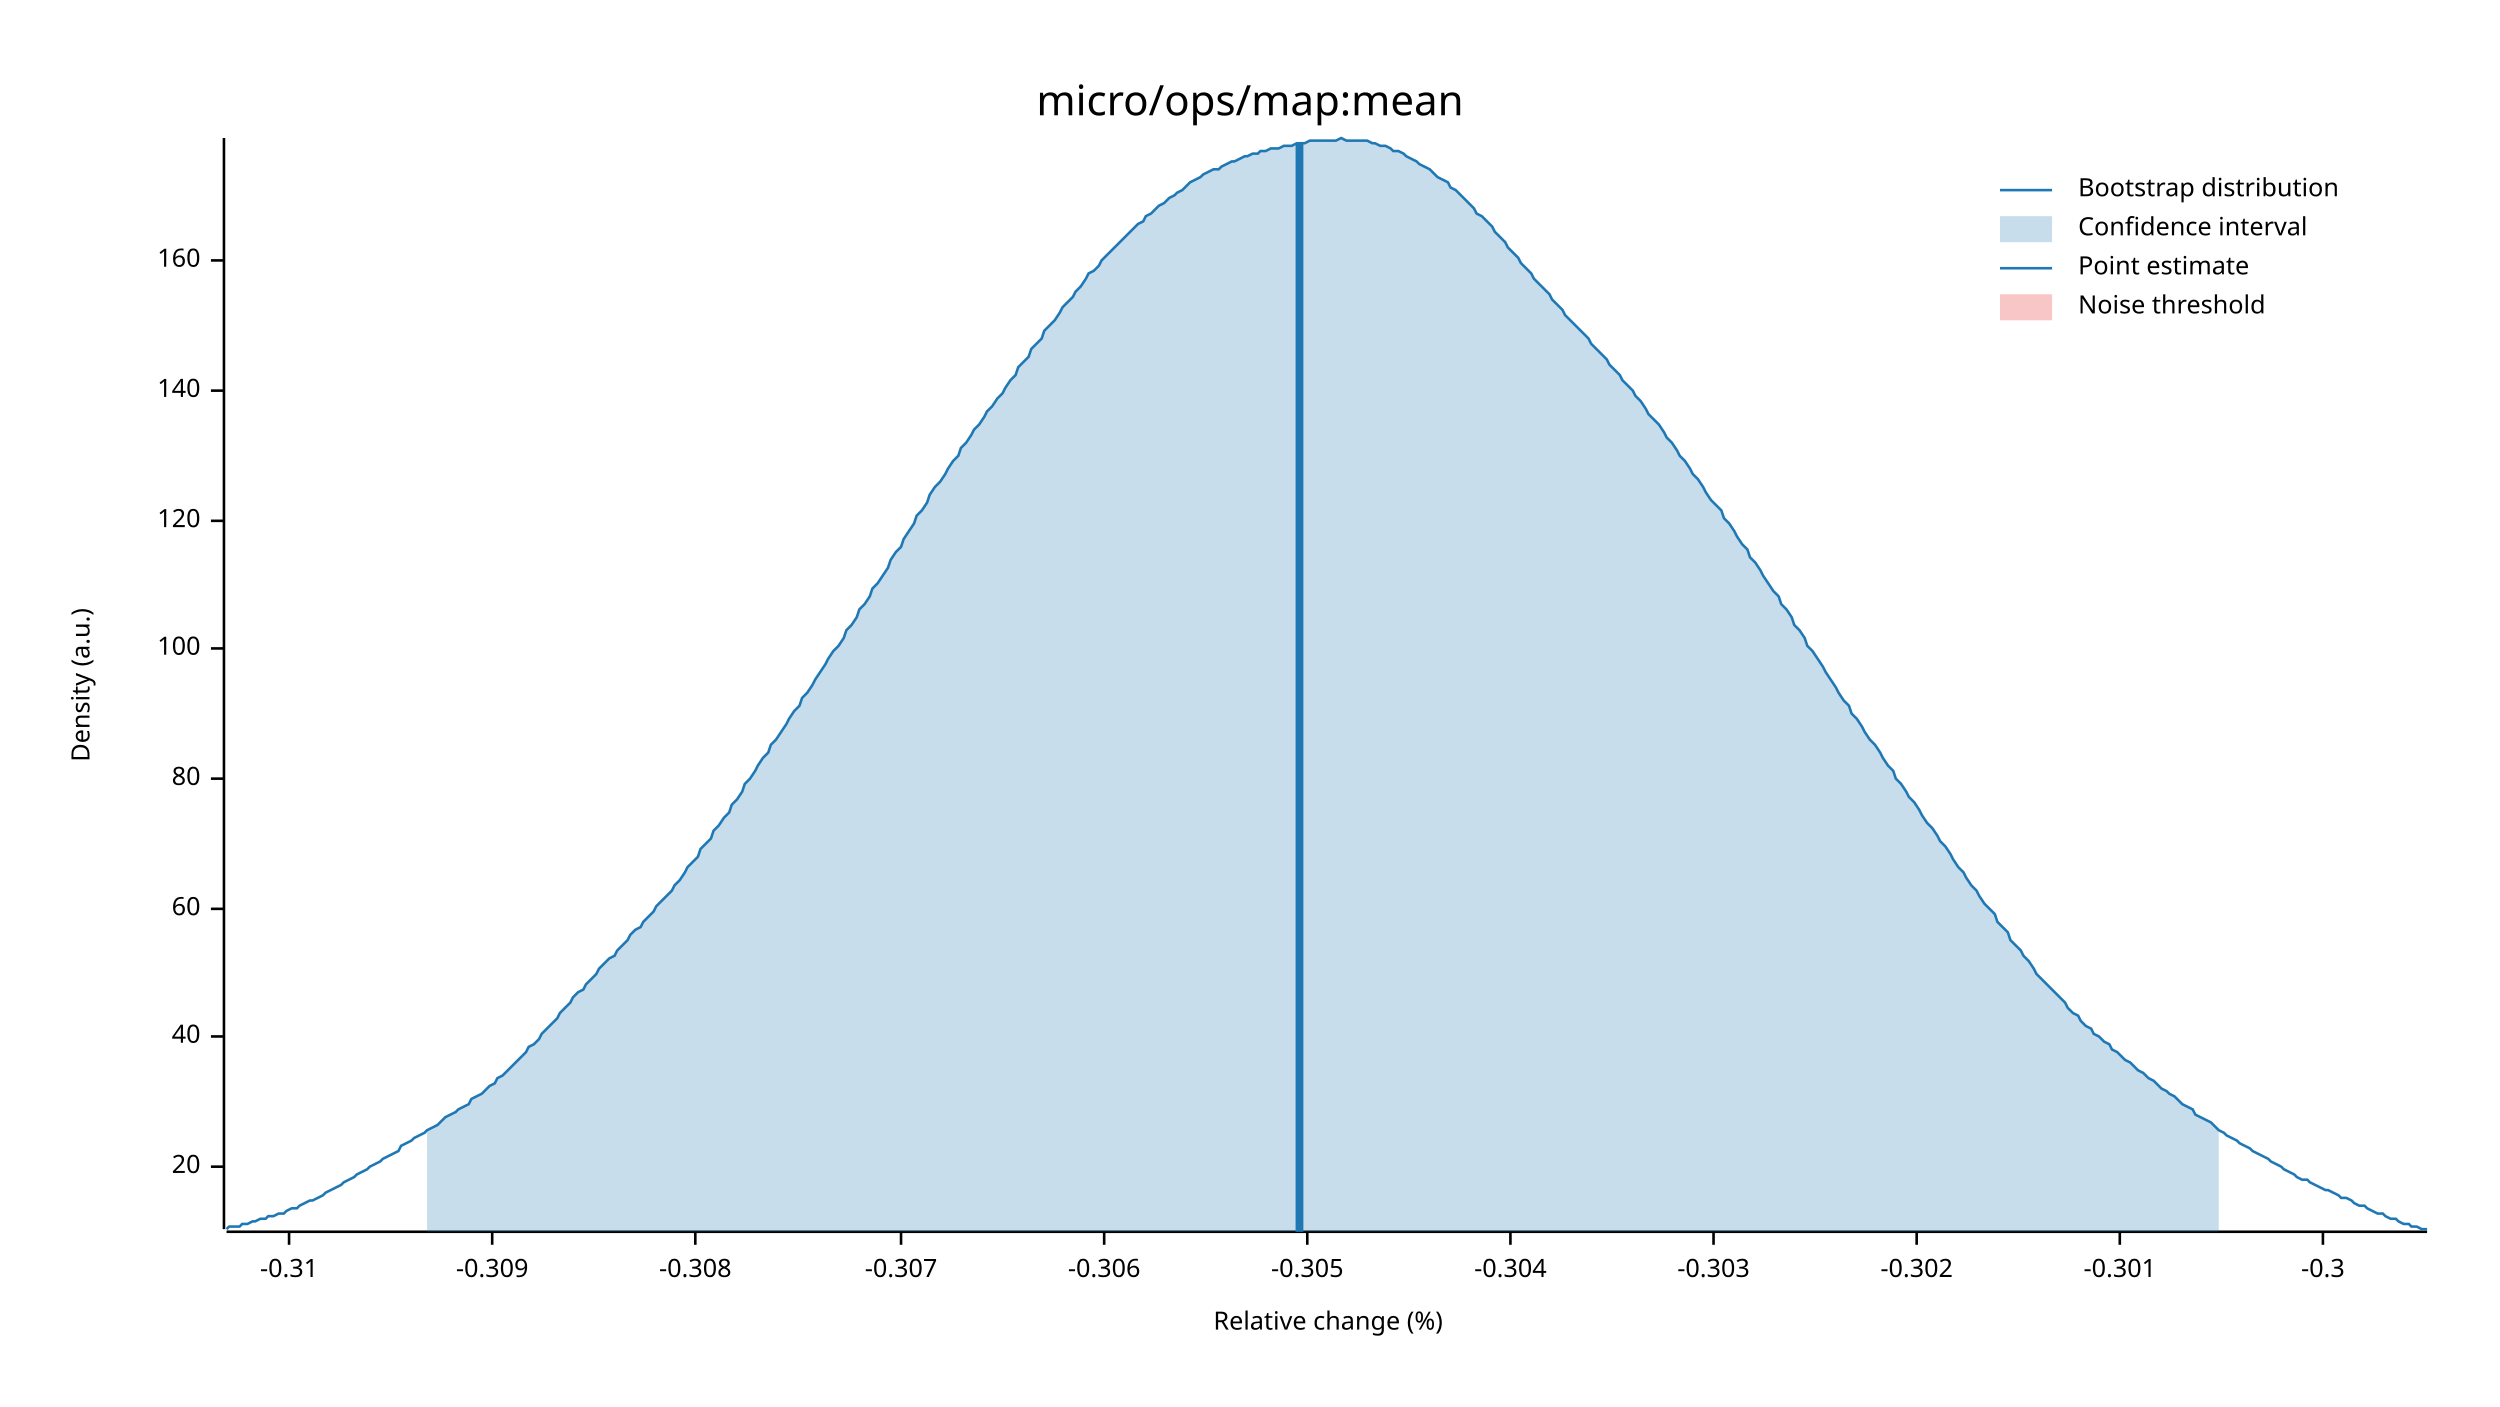
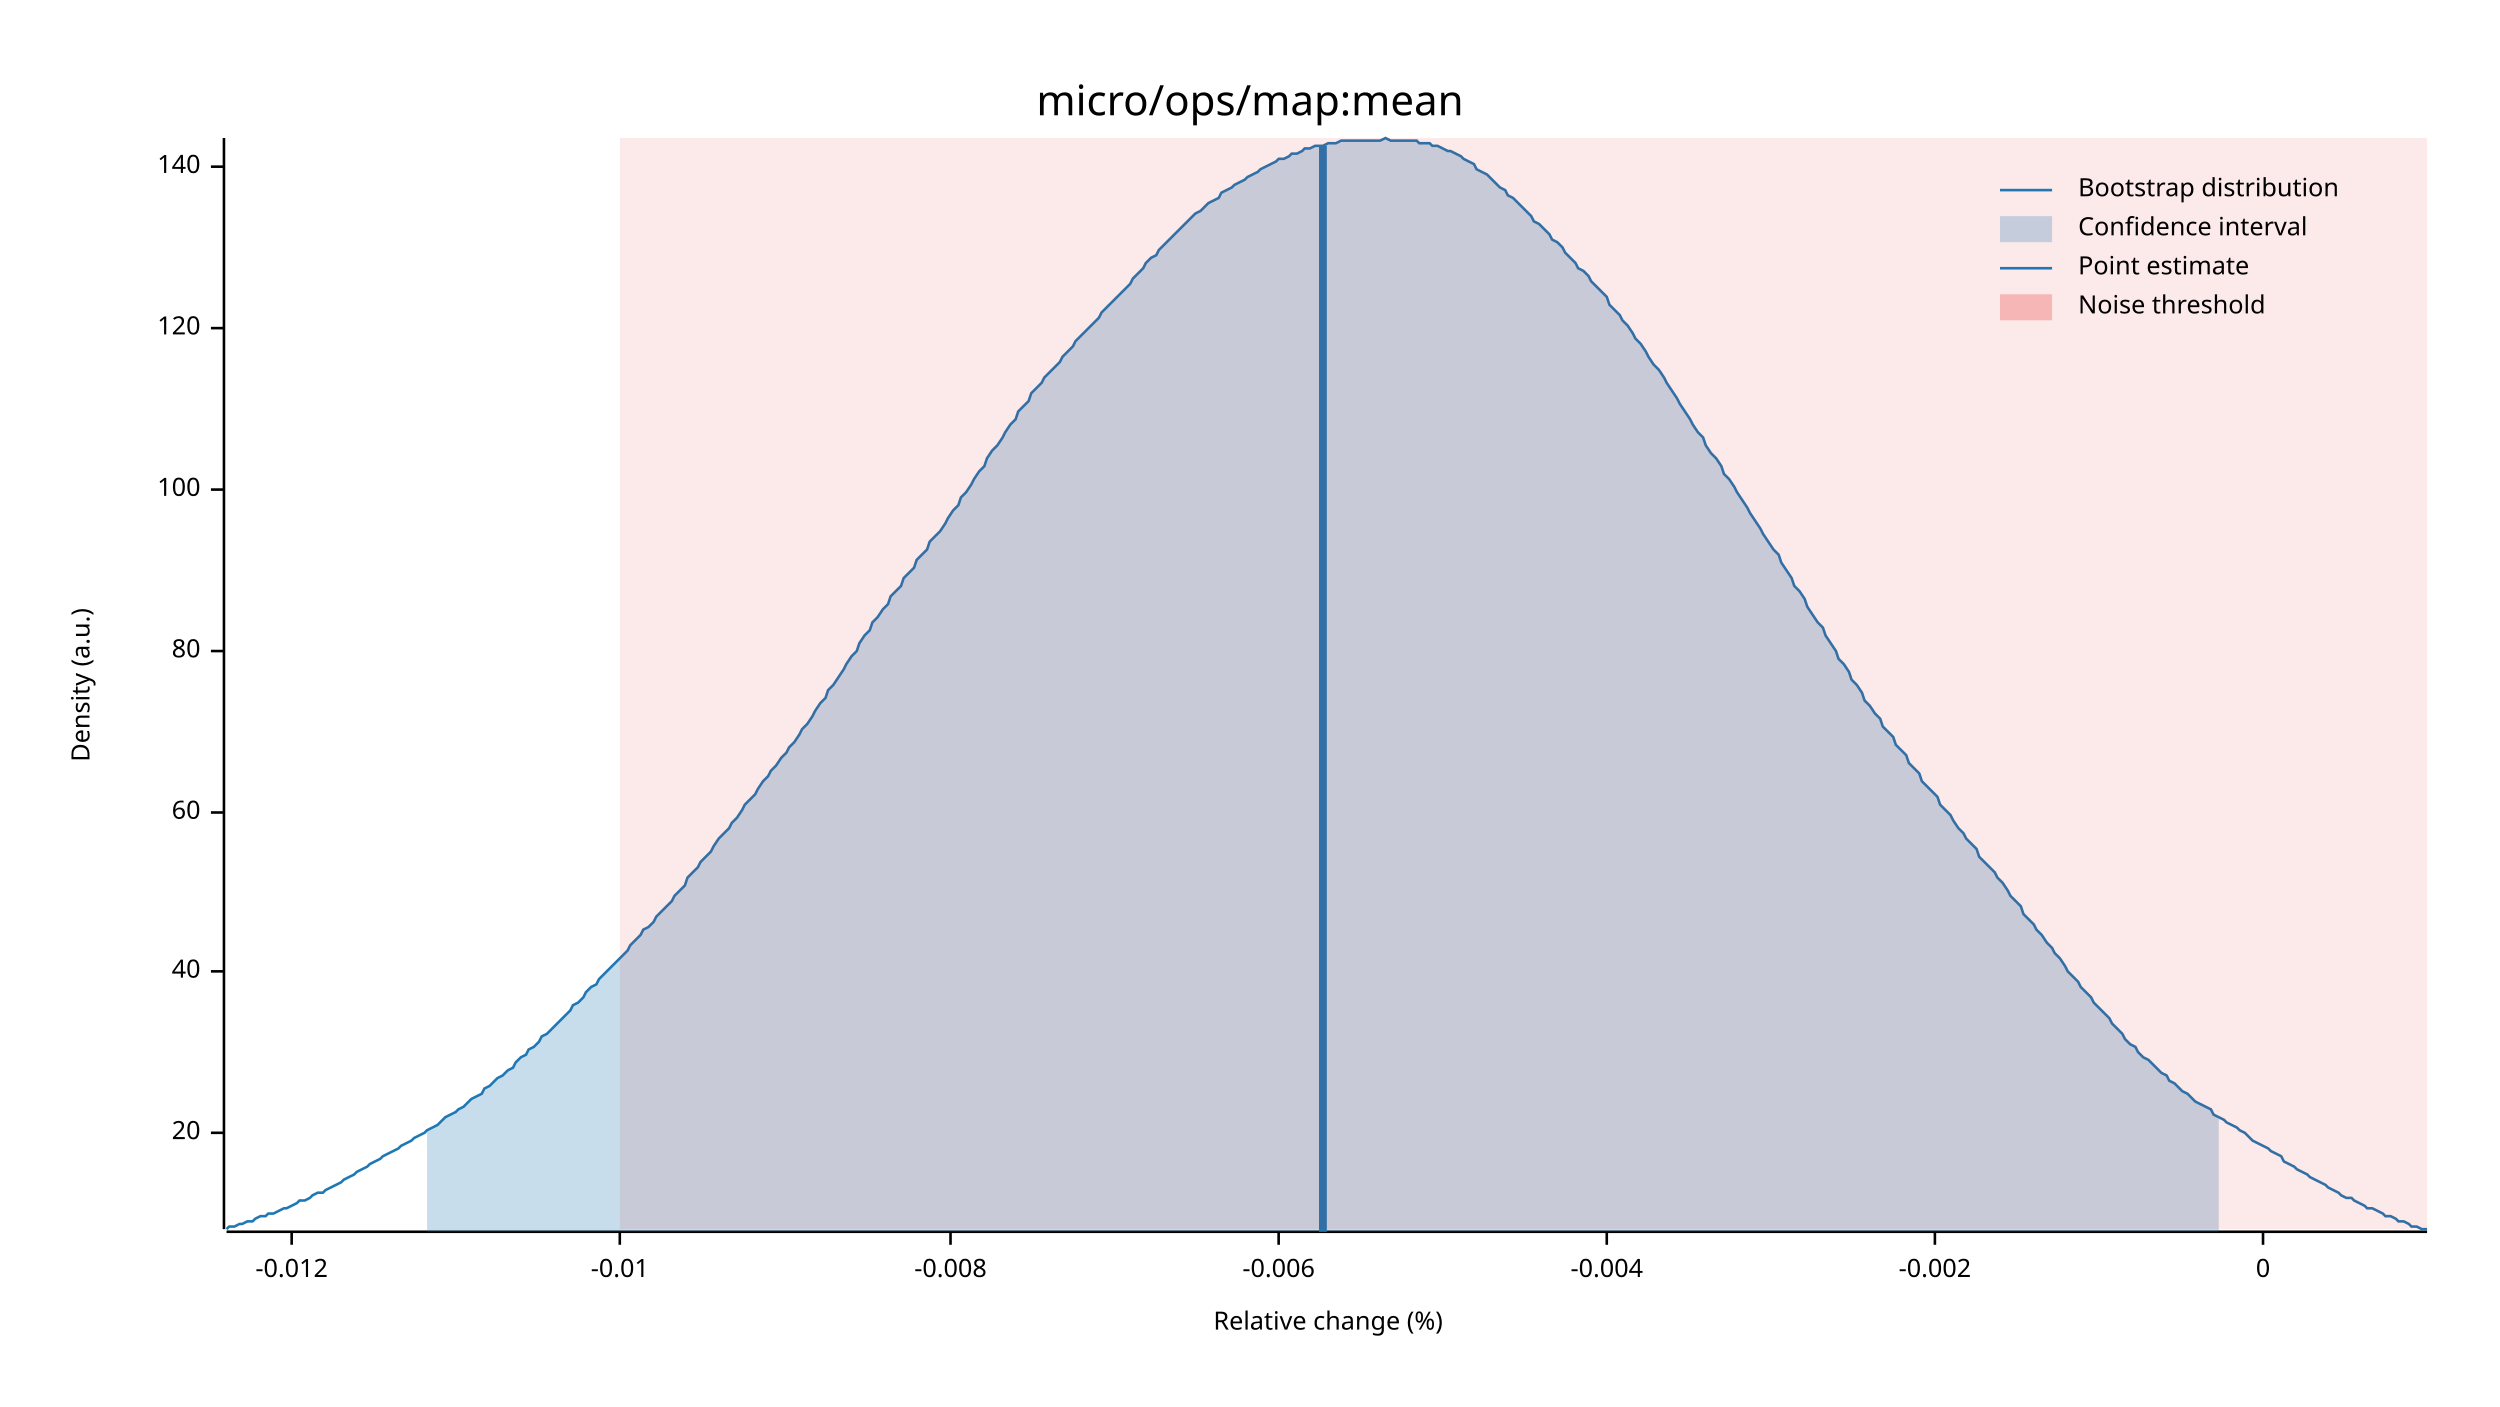
<svg xmlns="http://www.w3.org/2000/svg" width="960" height="540" viewBox="0 0 960 540">
  <text x="480" y="32" dy="0.76em" text-anchor="middle" font-family="sans-serif" font-size="16.129" opacity="1" fill="#000000">
micro/ops/map:mean
</text>
  <text x="27" y="263" dy="0.76em" text-anchor="middle" font-family="sans-serif" font-size="9.677" opacity="1" fill="#000000" transform="rotate(270, 27, 263)">
Density (a.u.)
</text>
  <text x="510" y="513" dy="-0.5ex" text-anchor="middle" font-family="sans-serif" font-size="9.677" opacity="1" fill="#000000">
Relative change (%)
</text>
  <polyline fill="none" opacity="1" stroke="#000000" stroke-width="1" points="86,53 86,472 " />
-   <text x="77" y="448" dy="0.5ex" text-anchor="end" font-family="sans-serif" font-size="9.677" opacity="1" fill="#000000">
+   <text x="77" y="435" dy="0.5ex" text-anchor="end" font-family="sans-serif" font-size="9.677" opacity="1" fill="#000000">
20
</text>
-   <polyline fill="none" opacity="1" stroke="#000000" stroke-width="1" points="81,448 86,448 " />
-   <text x="77" y="398" dy="0.5ex" text-anchor="end" font-family="sans-serif" font-size="9.677" opacity="1" fill="#000000">
+   <polyline fill="none" opacity="1" stroke="#000000" stroke-width="1" points="81,435 86,435 " />
+   <text x="77" y="373" dy="0.5ex" text-anchor="end" font-family="sans-serif" font-size="9.677" opacity="1" fill="#000000">
40
</text>
-   <polyline fill="none" opacity="1" stroke="#000000" stroke-width="1" points="81,398 86,398 " />
-   <text x="77" y="349" dy="0.5ex" text-anchor="end" font-family="sans-serif" font-size="9.677" opacity="1" fill="#000000">
+   <polyline fill="none" opacity="1" stroke="#000000" stroke-width="1" points="81,373 86,373 " />
+   <text x="77" y="312" dy="0.5ex" text-anchor="end" font-family="sans-serif" font-size="9.677" opacity="1" fill="#000000">
60
</text>
-   <polyline fill="none" opacity="1" stroke="#000000" stroke-width="1" points="81,349 86,349 " />
-   <text x="77" y="299" dy="0.5ex" text-anchor="end" font-family="sans-serif" font-size="9.677" opacity="1" fill="#000000">
+   <polyline fill="none" opacity="1" stroke="#000000" stroke-width="1" points="81,312 86,312 " />
+   <text x="77" y="250" dy="0.5ex" text-anchor="end" font-family="sans-serif" font-size="9.677" opacity="1" fill="#000000">
80
</text>
-   <polyline fill="none" opacity="1" stroke="#000000" stroke-width="1" points="81,299 86,299 " />
-   <text x="77" y="249" dy="0.5ex" text-anchor="end" font-family="sans-serif" font-size="9.677" opacity="1" fill="#000000">
+   <polyline fill="none" opacity="1" stroke="#000000" stroke-width="1" points="81,250 86,250 " />
+   <text x="77" y="188" dy="0.5ex" text-anchor="end" font-family="sans-serif" font-size="9.677" opacity="1" fill="#000000">
100
</text>
-   <polyline fill="none" opacity="1" stroke="#000000" stroke-width="1" points="81,249 86,249 " />
-   <text x="77" y="200" dy="0.5ex" text-anchor="end" font-family="sans-serif" font-size="9.677" opacity="1" fill="#000000">
+   <polyline fill="none" opacity="1" stroke="#000000" stroke-width="1" points="81,188 86,188 " />
+   <text x="77" y="126" dy="0.5ex" text-anchor="end" font-family="sans-serif" font-size="9.677" opacity="1" fill="#000000">
120
</text>
-   <polyline fill="none" opacity="1" stroke="#000000" stroke-width="1" points="81,200 86,200 " />
-   <text x="77" y="150" dy="0.5ex" text-anchor="end" font-family="sans-serif" font-size="9.677" opacity="1" fill="#000000">
+   <polyline fill="none" opacity="1" stroke="#000000" stroke-width="1" points="81,126 86,126 " />
+   <text x="77" y="64" dy="0.5ex" text-anchor="end" font-family="sans-serif" font-size="9.677" opacity="1" fill="#000000">
140
</text>
-   <polyline fill="none" opacity="1" stroke="#000000" stroke-width="1" points="81,150 86,150 " />
-   <text x="77" y="100" dy="0.5ex" text-anchor="end" font-family="sans-serif" font-size="9.677" opacity="1" fill="#000000">
- 160
+   <polyline fill="none" opacity="1" stroke="#000000" stroke-width="1" points="81,64 86,64 " />
+   <polyline fill="none" opacity="1" stroke="#000000" stroke-width="1" points="87,473 932,473 " />
+   <text x="112" y="483" dy="0.76em" text-anchor="middle" font-family="sans-serif" font-size="9.677" opacity="1" fill="#000000">
+ -0.012
</text>
-   <polyline fill="none" opacity="1" stroke="#000000" stroke-width="1" points="81,100 86,100 " />
-   <polyline fill="none" opacity="1" stroke="#000000" stroke-width="1" points="87,473 932,473 " />
-   <text x="111" y="483" dy="0.76em" text-anchor="middle" font-family="sans-serif" font-size="9.677" opacity="1" fill="#000000">
- -0.31
+   <polyline fill="none" opacity="1" stroke="#000000" stroke-width="1" points="112,473 112,478 " />
+   <text x="238" y="483" dy="0.76em" text-anchor="middle" font-family="sans-serif" font-size="9.677" opacity="1" fill="#000000">
+ -0.01
</text>
-   <polyline fill="none" opacity="1" stroke="#000000" stroke-width="1" points="111,473 111,478 " />
-   <text x="189" y="483" dy="0.76em" text-anchor="middle" font-family="sans-serif" font-size="9.677" opacity="1" fill="#000000">
- -0.309
+   <polyline fill="none" opacity="1" stroke="#000000" stroke-width="1" points="238,473 238,478 " />
+   <text x="365" y="483" dy="0.76em" text-anchor="middle" font-family="sans-serif" font-size="9.677" opacity="1" fill="#000000">
+ -0.008
</text>
-   <polyline fill="none" opacity="1" stroke="#000000" stroke-width="1" points="189,473 189,478 " />
-   <text x="267" y="483" dy="0.76em" text-anchor="middle" font-family="sans-serif" font-size="9.677" opacity="1" fill="#000000">
- -0.308
+   <polyline fill="none" opacity="1" stroke="#000000" stroke-width="1" points="365,473 365,478 " />
+   <text x="491" y="483" dy="0.76em" text-anchor="middle" font-family="sans-serif" font-size="9.677" opacity="1" fill="#000000">
+ -0.006
</text>
-   <polyline fill="none" opacity="1" stroke="#000000" stroke-width="1" points="267,473 267,478 " />
-   <text x="346" y="483" dy="0.76em" text-anchor="middle" font-family="sans-serif" font-size="9.677" opacity="1" fill="#000000">
- -0.307
+   <polyline fill="none" opacity="1" stroke="#000000" stroke-width="1" points="491,473 491,478 " />
+   <text x="617" y="483" dy="0.76em" text-anchor="middle" font-family="sans-serif" font-size="9.677" opacity="1" fill="#000000">
+ -0.004
</text>
-   <polyline fill="none" opacity="1" stroke="#000000" stroke-width="1" points="346,473 346,478 " />
-   <text x="424" y="483" dy="0.76em" text-anchor="middle" font-family="sans-serif" font-size="9.677" opacity="1" fill="#000000">
- -0.306
+   <polyline fill="none" opacity="1" stroke="#000000" stroke-width="1" points="617,473 617,478 " />
+   <text x="743" y="483" dy="0.76em" text-anchor="middle" font-family="sans-serif" font-size="9.677" opacity="1" fill="#000000">
+ -0.002
</text>
-   <polyline fill="none" opacity="1" stroke="#000000" stroke-width="1" points="424,473 424,478 " />
-   <text x="502" y="483" dy="0.76em" text-anchor="middle" font-family="sans-serif" font-size="9.677" opacity="1" fill="#000000">
- -0.305
+   <polyline fill="none" opacity="1" stroke="#000000" stroke-width="1" points="743,473 743,478 " />
+   <text x="869" y="483" dy="0.76em" text-anchor="middle" font-family="sans-serif" font-size="9.677" opacity="1" fill="#000000">
+ 0
</text>
-   <polyline fill="none" opacity="1" stroke="#000000" stroke-width="1" points="502,473 502,478 " />
-   <text x="580" y="483" dy="0.76em" text-anchor="middle" font-family="sans-serif" font-size="9.677" opacity="1" fill="#000000">
- -0.304
- </text>
-   <polyline fill="none" opacity="1" stroke="#000000" stroke-width="1" points="580,473 580,478 " />
-   <text x="658" y="483" dy="0.76em" text-anchor="middle" font-family="sans-serif" font-size="9.677" opacity="1" fill="#000000">
- -0.303
- </text>
-   <polyline fill="none" opacity="1" stroke="#000000" stroke-width="1" points="658,473 658,478 " />
-   <text x="736" y="483" dy="0.76em" text-anchor="middle" font-family="sans-serif" font-size="9.677" opacity="1" fill="#000000">
- -0.302
- </text>
-   <polyline fill="none" opacity="1" stroke="#000000" stroke-width="1" points="736,473 736,478 " />
-   <text x="814" y="483" dy="0.76em" text-anchor="middle" font-family="sans-serif" font-size="9.677" opacity="1" fill="#000000">
- -0.301
- </text>
-   <polyline fill="none" opacity="1" stroke="#000000" stroke-width="1" points="814,473 814,478 " />
-   <text x="892" y="483" dy="0.76em" text-anchor="middle" font-family="sans-serif" font-size="9.677" opacity="1" fill="#000000">
- -0.3
- </text>
-   <polyline fill="none" opacity="1" stroke="#000000" stroke-width="1" points="892,473 892,478 " />
-   <polyline fill="none" opacity="1" stroke="#1F78B4" stroke-width="1" points="87,472 88,471 90,471 92,471 93,470 95,470 97,469 98,469 100,468 102,468 103,467 105,467 107,466 109,466 110,465 112,464 114,464 115,463 117,462 119,461 120,461 122,460 124,459 125,458 127,457 129,456 131,455 132,454 134,453 136,452 137,451 139,450 141,449 142,448 144,447 146,446 147,445 149,444 151,443 153,442 154,440 156,439 158,438 159,437 161,436 163,435 164,434 166,433 168,432 169,431 171,429 173,428 175,427 176,426 178,425 180,424 181,422 183,421 185,420 186,419 188,417 190,416 191,414 193,413 195,411 197,409 198,408 200,406 202,404 203,402 205,401 207,399 208,397 210,395 212,393 214,391 215,389 217,387 219,385 220,383 222,381 224,380 225,378 227,376 229,374 230,372 232,370 234,368 236,367 237,365 239,363 241,361 242,359 244,357 246,356 247,354 249,352 251,350 252,348 254,346 256,344 258,342 259,340 261,338 263,335 264,333 266,331 268,329 269,326 271,324 273,322 274,319 276,317 278,314 280,312 281,309 283,307 285,304 286,301 288,299 290,296 291,294 293,291 295,289 296,286 298,284 300,281 302,278 303,276 305,273 307,271 308,268 310,266 312,263 313,261 315,258 317,255 318,253 320,250 322,248 324,245 325,242 327,240 329,237 330,234 332,232 334,229 335,226 337,224 339,221 341,218 342,215 344,212 346,210 347,207 349,204 351,201 352,198 354,196 356,193 357,190 359,187 361,185 363,182 364,180 366,177 368,175 369,172 371,170 373,167 374,165 376,163 378,160 379,158 381,156 383,153 385,151 386,149 388,146 390,144 391,141 393,139 395,137 396,134 398,132 400,130 401,127 403,125 405,123 407,120 408,118 410,116 412,114 413,112 415,110 417,107 418,105 420,104 422,102 423,100 425,98 427,96 429,94 430,93 432,91 434,89 435,88 437,86 439,85 440,83 442,82 444,80 445,79 447,78 449,76 451,75 452,74 454,73 456,71 457,70 459,69 461,68 462,67 464,66 466,65 468,65 469,64 471,63 473,62 474,62 476,61 478,60 479,60 481,59 483,59 484,58 486,58 488,57 490,57 491,57 493,56 495,56 496,56 498,55 500,55 501,55 503,54 505,54 506,54 508,54 510,54 512,54 513,54 515,53 517,54 518,54 520,54 522,54 523,54 525,54 527,55 528,55 530,56 532,56 534,57 535,58 537,58 539,59 540,60 542,61 544,62 545,63 547,64 549,65 550,66 552,68 554,69 556,70 557,72 559,73 561,75 562,76 564,78 566,80 567,82 569,83 571,85 573,87 574,89 576,91 578,93 579,95 581,97 583,99 584,101 586,103 588,105 589,107 591,109 593,111 595,113 596,115 598,117 600,119 601,121 603,123 605,125 606,126 608,128 610,130 611,132 613,134 615,136 617,138 618,140 620,142 622,144 623,146 625,148 627,150 628,152 630,154 632,157 633,159 635,161 637,163 639,166 640,168 642,170 644,173 645,175 647,177 649,180 650,182 652,184 654,187 655,189 657,192 659,194 661,196 662,199 664,201 666,204 667,206 669,209 671,211 672,214 674,216 676,219 677,221 679,224 681,227 683,229 684,232 686,234 688,237 689,240 691,242 693,245 694,248 696,250 698,253 700,256 701,258 703,261 705,264 706,266 708,269 710,271 711,274 713,276 715,279 716,281 718,284 720,286 722,289 723,291 725,294 727,296 728,299 730,301 732,304 733,306 735,308 737,311 738,313 740,316 742,318 744,321 745,323 747,325 749,328 750,330 752,333 754,335 755,337 757,340 759,342 760,344 762,347 764,349 766,351 767,354 769,356 771,358 772,361 774,363 776,365 777,367 779,369 781,372 782,374 784,376 786,378 788,380 789,381 791,383 793,385 794,387 796,389 798,390 799,392 801,394 803,395 804,397 806,398 808,400 810,401 811,403 813,404 815,406 816,407 818,408 820,410 821,411 823,412 825,414 827,415 828,416 830,418 832,419 833,420 835,421 837,423 838,424 840,425 842,426 843,428 845,429 847,430 849,431 850,432 852,434 854,435 855,436 857,437 859,438 860,439 862,440 864,441 865,442 867,443 869,444 871,445 872,446 874,447 876,448 877,449 879,450 881,451 882,452 884,453 886,453 887,454 889,455 891,456 893,457 894,457 896,458 898,459 899,460 901,460 903,461 904,462 906,463 908,463 909,464 911,465 913,466 915,466 916,467 918,468 920,468 921,469 923,470 925,470 926,471 928,471 930,472 932,472 " />
-   <polygon opacity="0.25" fill="#1F78B4" points="164,434 166,433 168,432 169,431 171,429 173,428 175,427 176,426 178,425 180,424 181,422 183,421 185,420 186,419 188,417 190,416 191,414 193,413 195,411 197,409 198,408 200,406 202,404 203,402 205,401 207,399 208,397 210,395 212,393 214,391 215,389 217,387 219,385 220,383 222,381 224,380 225,378 227,376 229,374 230,372 232,370 234,368 236,367 237,365 239,363 241,361 242,359 244,357 246,356 247,354 249,352 251,350 252,348 254,346 256,344 258,342 259,340 261,338 263,335 264,333 266,331 268,329 269,326 271,324 273,322 274,319 276,317 278,314 280,312 281,309 283,307 285,304 286,301 288,299 290,296 291,294 293,291 295,289 296,286 298,284 300,281 302,278 303,276 305,273 307,271 308,268 310,266 312,263 313,261 315,258 317,255 318,253 320,250 322,248 324,245 325,242 327,240 329,237 330,234 332,232 334,229 335,226 337,224 339,221 341,218 342,215 344,212 346,210 347,207 349,204 351,201 352,198 354,196 356,193 357,190 359,187 361,185 363,182 364,180 366,177 368,175 369,172 371,170 373,167 374,165 376,163 378,160 379,158 381,156 383,153 385,151 386,149 388,146 390,144 391,141 393,139 395,137 396,134 398,132 400,130 401,127 403,125 405,123 407,120 408,118 410,116 412,114 413,112 415,110 417,107 418,105 420,104 422,102 423,100 425,98 427,96 429,94 430,93 432,91 434,89 435,88 437,86 439,85 440,83 442,82 444,80 445,79 447,78 449,76 451,75 452,74 454,73 456,71 457,70 459,69 461,68 462,67 464,66 466,65 468,65 469,64 471,63 473,62 474,62 476,61 478,60 479,60 481,59 483,59 484,58 486,58 488,57 490,57 491,57 493,56 495,56 496,56 498,55 500,55 501,55 503,54 505,54 506,54 508,54 510,54 512,54 513,54 515,53 517,54 518,54 520,54 522,54 523,54 525,54 527,55 528,55 530,56 532,56 534,57 535,58 537,58 539,59 540,60 542,61 544,62 545,63 547,64 549,65 550,66 552,68 554,69 556,70 557,72 559,73 561,75 562,76 564,78 566,80 567,82 569,83 571,85 573,87 574,89 576,91 578,93 579,95 581,97 583,99 584,101 586,103 588,105 589,107 591,109 593,111 595,113 596,115 598,117 600,119 601,121 603,123 605,125 606,126 608,128 610,130 611,132 613,134 615,136 617,138 618,140 620,142 622,144 623,146 625,148 627,150 628,152 630,154 632,157 633,159 635,161 637,163 639,166 640,168 642,170 644,173 645,175 647,177 649,180 650,182 652,184 654,187 655,189 657,192 659,194 661,196 662,199 664,201 666,204 667,206 669,209 671,211 672,214 674,216 676,219 677,221 679,224 681,227 683,229 684,232 686,234 688,237 689,240 691,242 693,245 694,248 696,250 698,253 700,256 701,258 703,261 705,264 706,266 708,269 710,271 711,274 713,276 715,279 716,281 718,284 720,286 722,289 723,291 725,294 727,296 728,299 730,301 732,304 733,306 735,308 737,311 738,313 740,316 742,318 744,321 745,323 747,325 749,328 750,330 752,333 754,335 755,337 757,340 759,342 760,344 762,347 764,349 766,351 767,354 769,356 771,358 772,361 774,363 776,365 777,367 779,369 781,372 782,374 784,376 786,378 788,380 789,381 791,383 793,385 794,387 796,389 798,390 799,392 801,394 803,395 804,397 806,398 808,400 810,401 811,403 813,404 815,406 816,407 818,408 820,410 821,411 823,412 825,414 827,415 828,416 830,418 832,419 833,420 835,421 837,423 838,424 840,425 842,426 843,428 845,429 847,430 849,431 850,432 852,434 852,473 164,473 " />
-   <polyline fill="none" opacity="1" stroke="#1F78B4" stroke-width="3" points="499,473 499,55 " />
-   <rect x="509" y="53" width="0" height="419" opacity="0.1" fill="#E31A1C" stroke="none" />
+   <polyline fill="none" opacity="1" stroke="#000000" stroke-width="1" points="869,473 869,478 " />
+   <polyline fill="none" opacity="1" stroke="#1F78B4" stroke-width="1" points="87,472 88,471 90,471 92,470 93,470 95,469 97,469 98,468 100,467 102,467 103,466 105,466 107,465 109,464 110,464 112,463 114,462 115,461 117,461 119,460 120,459 122,458 124,458 125,457 127,456 129,455 131,454 132,453 134,452 136,451 137,450 139,449 141,448 142,447 144,446 146,445 147,444 149,443 151,442 153,441 154,440 156,439 158,438 159,437 161,436 163,435 164,434 166,433 168,432 169,431 171,429 173,428 175,427 176,426 178,425 180,423 181,422 183,421 185,420 186,418 188,417 190,415 191,414 193,413 195,411 197,410 198,408 200,406 202,405 203,403 205,402 207,400 208,398 210,397 212,395 214,393 215,392 217,390 219,388 220,386 222,385 224,383 225,381 227,379 229,378 230,376 232,374 234,372 236,370 237,369 239,367 241,365 242,363 244,361 246,359 247,357 249,356 251,354 252,352 254,350 256,348 258,346 259,344 261,342 263,340 264,337 266,335 268,333 269,331 271,329 273,327 274,325 276,322 278,320 280,318 281,316 283,314 285,311 286,309 288,307 290,305 291,303 293,300 295,298 296,296 298,294 300,291 302,289 303,287 305,285 307,282 308,280 310,278 312,275 313,273 315,270 317,268 318,265 320,263 322,260 324,257 325,255 327,252 329,250 330,247 332,244 334,242 335,239 337,237 339,234 341,232 342,229 344,227 346,225 347,222 349,220 351,218 352,215 354,213 356,211 357,208 359,206 361,204 363,201 364,199 366,196 368,194 369,191 371,189 373,186 374,184 376,181 378,179 379,176 381,173 383,171 385,168 386,166 388,163 390,161 391,158 393,156 395,154 396,151 398,149 400,147 401,145 403,143 405,141 407,139 408,137 410,135 412,133 413,131 415,129 417,127 418,126 420,124 422,122 423,120 425,118 427,116 429,114 430,113 432,111 434,109 435,107 437,105 439,103 440,101 442,99 444,98 445,96 447,94 449,92 451,90 452,89 454,87 456,85 457,84 459,82 461,81 462,80 464,78 466,77 468,76 469,74 471,73 473,72 474,71 476,70 478,69 479,68 481,67 483,66 484,65 486,64 488,63 490,62 491,61 493,61 495,60 496,59 498,59 500,58 501,57 503,57 505,56 506,56 508,56 510,55 512,55 513,55 515,54 517,54 518,54 520,54 522,54 523,54 525,54 527,54 528,54 530,54 532,53 534,54 535,54 537,54 539,54 540,54 542,54 544,54 545,55 547,55 549,55 550,56 552,56 554,57 556,58 557,58 559,59 561,60 562,61 564,62 566,63 567,65 569,66 571,67 573,69 574,70 576,72 578,73 579,75 581,76 583,78 584,79 586,81 588,83 589,85 591,86 593,88 595,90 596,92 598,93 600,95 601,97 603,99 605,101 606,103 608,104 610,106 611,108 613,110 615,112 617,114 618,117 620,119 622,121 623,123 625,125 627,128 628,130 630,132 632,135 633,137 635,140 637,142 639,145 640,147 642,150 644,153 645,155 647,158 649,161 650,163 652,166 654,168 655,171 657,174 659,176 661,179 662,182 664,184 666,187 667,189 669,192 671,195 672,197 674,200 676,203 677,205 679,208 681,211 683,213 684,216 686,219 688,222 689,225 691,227 693,230 694,233 696,236 698,239 700,241 701,244 703,247 705,250 706,253 708,255 710,258 711,261 713,263 715,266 716,269 718,271 720,274 722,276 723,279 725,281 727,283 728,286 730,288 732,290 733,293 735,295 737,297 738,300 740,302 742,304 744,306 745,309 747,311 749,313 750,315 752,318 754,320 755,322 757,324 759,326 760,329 762,331 764,333 766,335 767,337 769,339 771,342 772,344 774,346 776,348 777,351 779,353 781,355 782,357 784,359 786,362 788,364 789,366 791,368 793,371 794,373 796,375 798,377 799,379 801,381 803,383 804,385 806,387 808,389 810,391 811,393 813,395 815,397 816,399 818,401 820,402 821,404 823,406 825,407 827,409 828,410 830,412 832,413 833,415 835,416 837,418 838,419 840,420 842,422 843,423 845,424 847,425 849,426 850,428 852,429 854,430 855,431 857,432 859,433 860,434 862,435 864,437 865,438 867,439 869,440 871,441 872,442 874,443 876,444 877,446 879,447 881,448 882,449 884,450 886,451 887,452 889,453 891,454 893,455 894,456 896,457 898,458 899,459 901,460 903,460 904,461 906,462 908,463 909,464 911,464 913,465 915,466 916,467 918,467 920,468 921,469 923,469 925,470 926,471 928,471 930,472 932,472 " />
+   <polygon opacity="0.25" fill="#1F78B4" points="164,434 166,433 168,432 169,431 171,429 173,428 175,427 176,426 178,425 180,423 181,422 183,421 185,420 186,418 188,417 190,415 191,414 193,413 195,411 197,410 198,408 200,406 202,405 203,403 205,402 207,400 208,398 210,397 212,395 214,393 215,392 217,390 219,388 220,386 222,385 224,383 225,381 227,379 229,378 230,376 232,374 234,372 236,370 237,369 239,367 241,365 242,363 244,361 246,359 247,357 249,356 251,354 252,352 254,350 256,348 258,346 259,344 261,342 263,340 264,337 266,335 268,333 269,331 271,329 273,327 274,325 276,322 278,320 280,318 281,316 283,314 285,311 286,309 288,307 290,305 291,303 293,300 295,298 296,296 298,294 300,291 302,289 303,287 305,285 307,282 308,280 310,278 312,275 313,273 315,270 317,268 318,265 320,263 322,260 324,257 325,255 327,252 329,250 330,247 332,244 334,242 335,239 337,237 339,234 341,232 342,229 344,227 346,225 347,222 349,220 351,218 352,215 354,213 356,211 357,208 359,206 361,204 363,201 364,199 366,196 368,194 369,191 371,189 373,186 374,184 376,181 378,179 379,176 381,173 383,171 385,168 386,166 388,163 390,161 391,158 393,156 395,154 396,151 398,149 400,147 401,145 403,143 405,141 407,139 408,137 410,135 412,133 413,131 415,129 417,127 418,126 420,124 422,122 423,120 425,118 427,116 429,114 430,113 432,111 434,109 435,107 437,105 439,103 440,101 442,99 444,98 445,96 447,94 449,92 451,90 452,89 454,87 456,85 457,84 459,82 461,81 462,80 464,78 466,77 468,76 469,74 471,73 473,72 474,71 476,70 478,69 479,68 481,67 483,66 484,65 486,64 488,63 490,62 491,61 493,61 495,60 496,59 498,59 500,58 501,57 503,57 505,56 506,56 508,56 510,55 512,55 513,55 515,54 517,54 518,54 520,54 522,54 523,54 525,54 527,54 528,54 530,54 532,53 534,54 535,54 537,54 539,54 540,54 542,54 544,54 545,55 547,55 549,55 550,56 552,56 554,57 556,58 557,58 559,59 561,60 562,61 564,62 566,63 567,65 569,66 571,67 573,69 574,70 576,72 578,73 579,75 581,76 583,78 584,79 586,81 588,83 589,85 591,86 593,88 595,90 596,92 598,93 600,95 601,97 603,99 605,101 606,103 608,104 610,106 611,108 613,110 615,112 617,114 618,117 620,119 622,121 623,123 625,125 627,128 628,130 630,132 632,135 633,137 635,140 637,142 639,145 640,147 642,150 644,153 645,155 647,158 649,161 650,163 652,166 654,168 655,171 657,174 659,176 661,179 662,182 664,184 666,187 667,189 669,192 671,195 672,197 674,200 676,203 677,205 679,208 681,211 683,213 684,216 686,219 688,222 689,225 691,227 693,230 694,233 696,236 698,239 700,241 701,244 703,247 705,250 706,253 708,255 710,258 711,261 713,263 715,266 716,269 718,271 720,274 722,276 723,279 725,281 727,283 728,286 730,288 732,290 733,293 735,295 737,297 738,300 740,302 742,304 744,306 745,309 747,311 749,313 750,315 752,318 754,320 755,322 757,324 759,326 760,329 762,331 764,333 766,335 767,337 769,339 771,342 772,344 774,346 776,348 777,351 779,353 781,355 782,357 784,359 786,362 788,364 789,366 791,368 793,371 794,373 796,375 798,377 799,379 801,381 803,383 804,385 806,387 808,389 810,391 811,393 813,395 815,397 816,399 818,401 820,402 821,404 823,406 825,407 827,409 828,410 830,412 832,413 833,415 835,416 837,418 838,419 840,420 842,422 843,423 845,424 847,425 849,426 850,428 852,429 852,473 164,473 " />
+   <polyline fill="none" opacity="1" stroke="#1F78B4" stroke-width="3" points="508,473 508,56 " />
+   <rect x="238" y="53" width="694" height="419" opacity="0.1" fill="#E31A1C" stroke="none" />
  <text x="798" y="68" dy="0.76em" text-anchor="start" font-family="sans-serif" font-size="9.677" opacity="1" fill="#000000">
Bootstrap distribution
</text>
  <text x="798" y="83" dy="0.76em" text-anchor="start" font-family="sans-serif" font-size="9.677" opacity="1" fill="#000000">
Confidence interval
</text>
  <text x="798" y="98" dy="0.76em" text-anchor="start" font-family="sans-serif" font-size="9.677" opacity="1" fill="#000000">
Point estimate
</text>
  <text x="798" y="113" dy="0.76em" text-anchor="start" font-family="sans-serif" font-size="9.677" opacity="1" fill="#000000">
Noise threshold
</text>
  <polyline fill="none" opacity="1" stroke="#1F78B4" stroke-width="1" points="768,73 788,73 " />
  <rect x="768" y="83" width="20" height="10" opacity="0.25" fill="#1F78B4" stroke="none" />
  <polyline fill="none" opacity="1" stroke="#1F78B4" stroke-width="1" points="768,103 788,103 " />
  <rect x="768" y="113" width="20" height="10" opacity="0.25" fill="#E31A1C" stroke="none" />
</svg>
